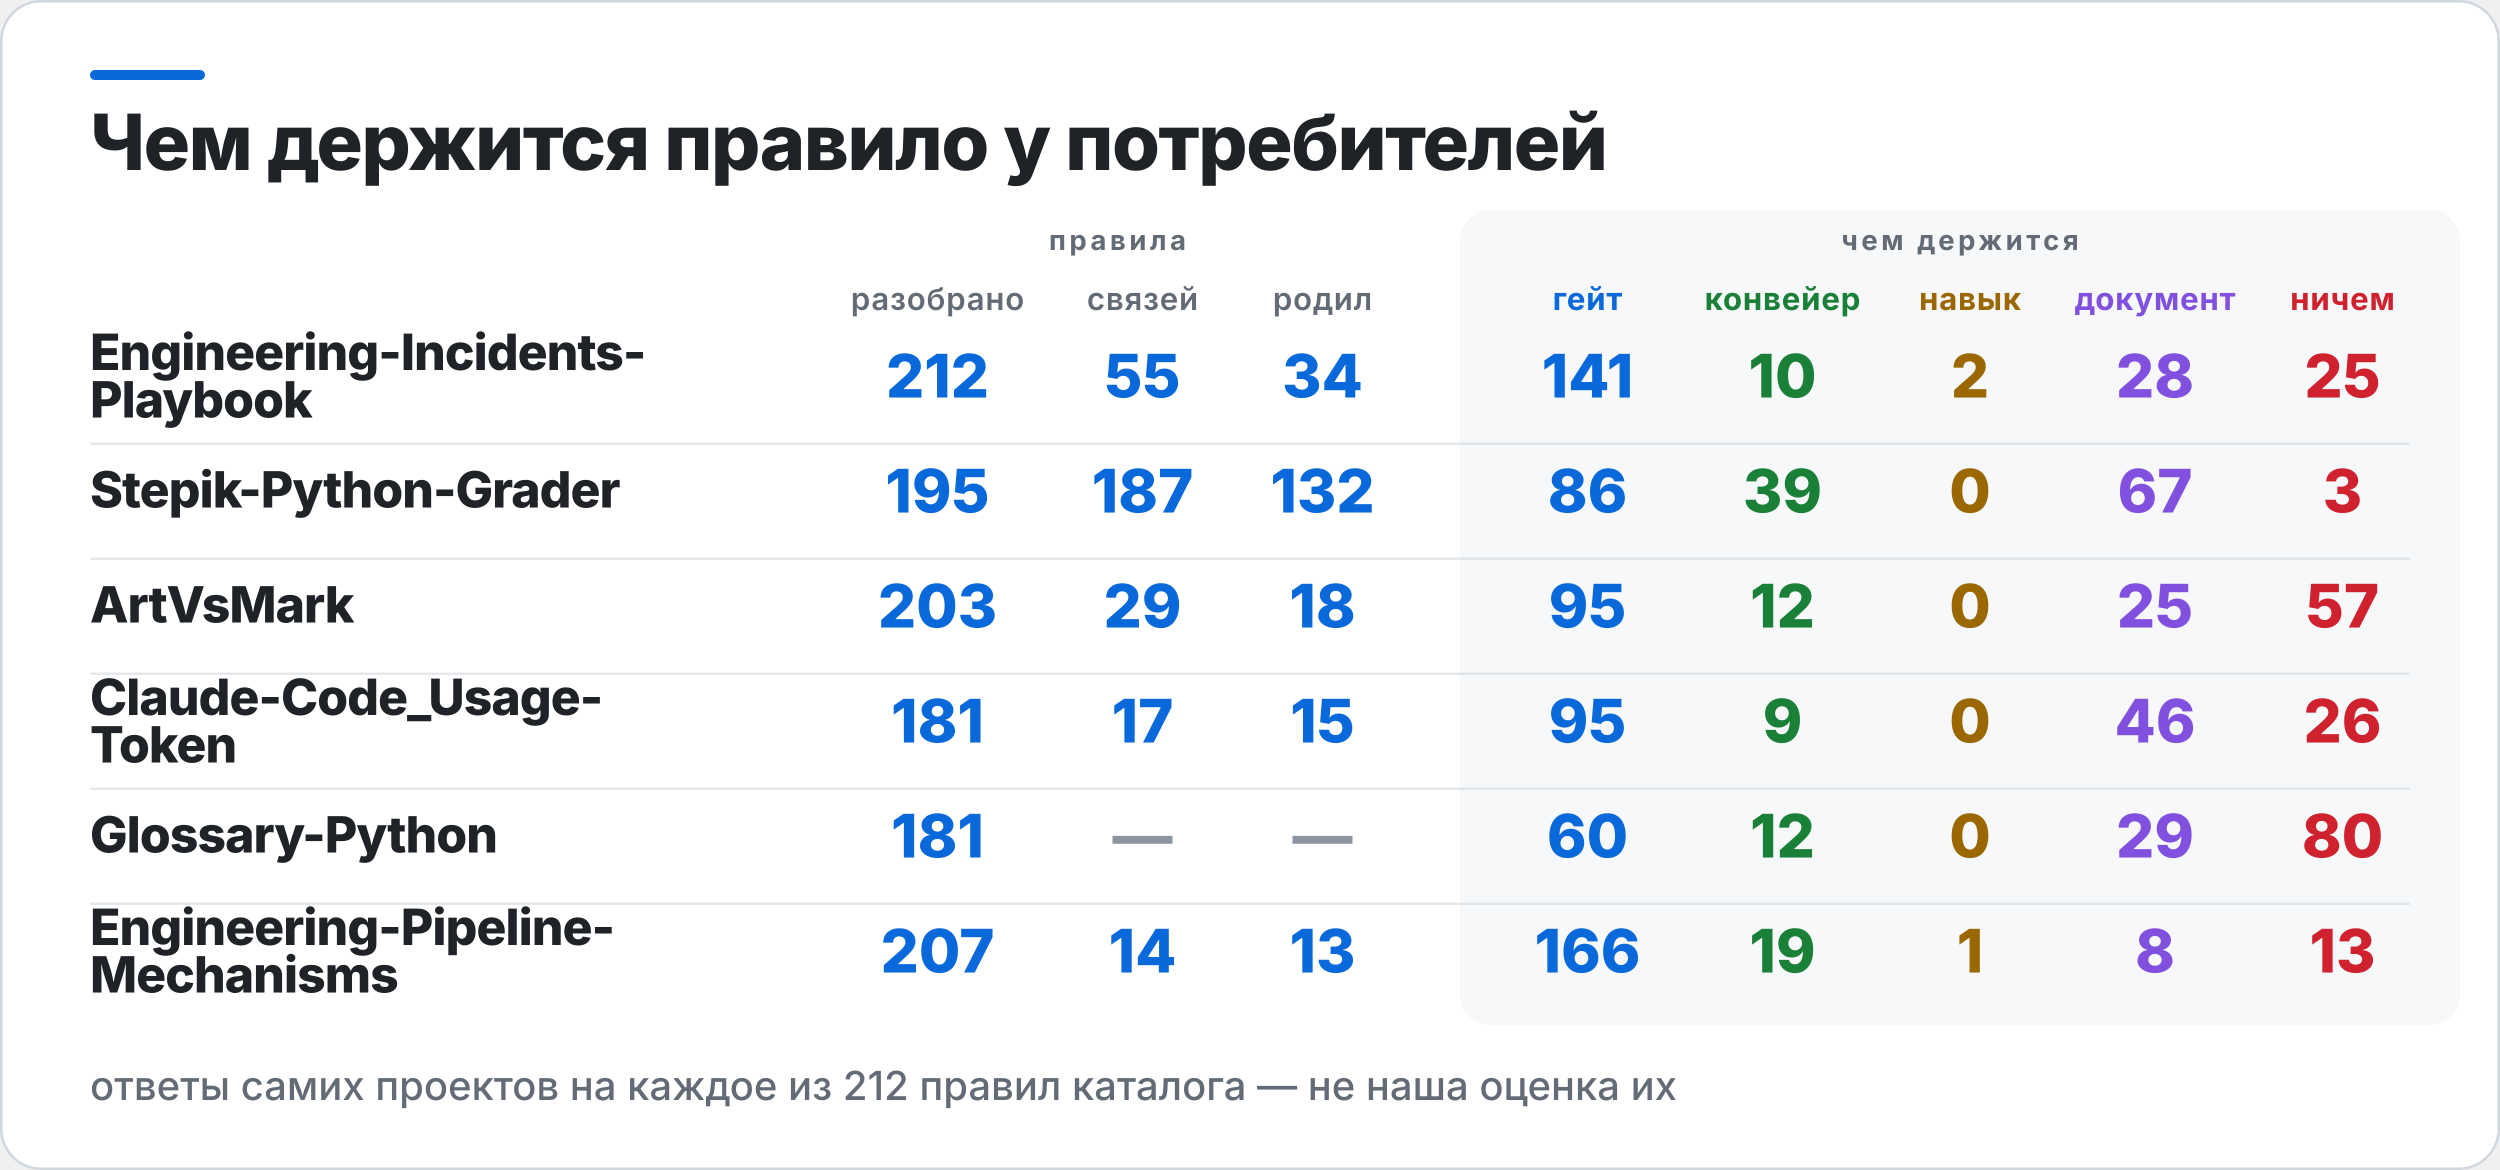
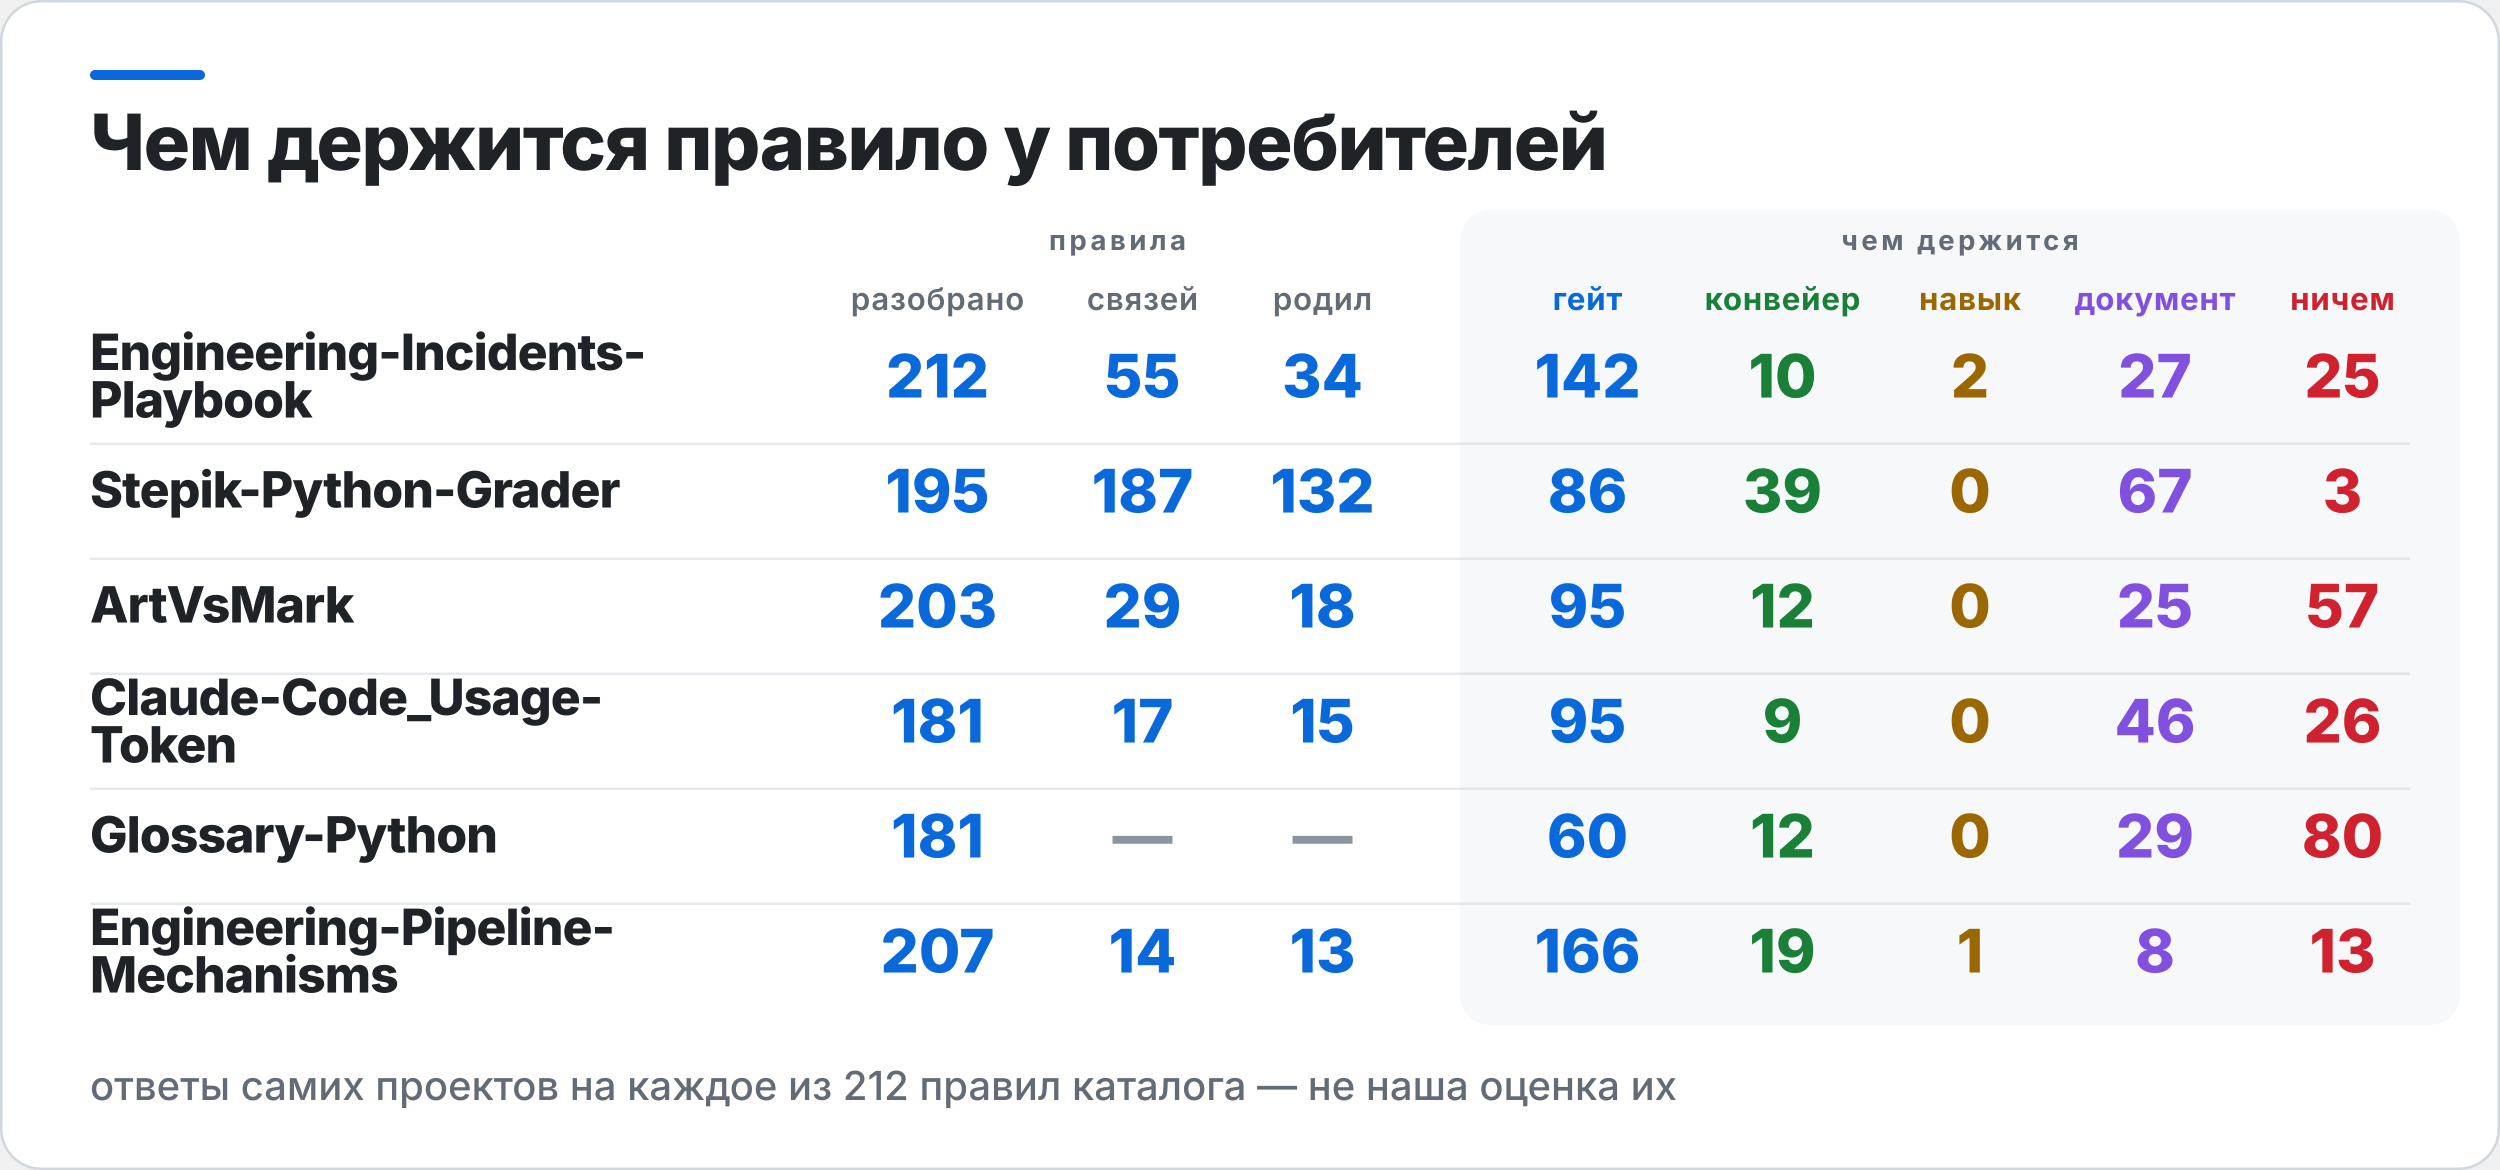
<svg xmlns="http://www.w3.org/2000/svg" width="1000" height="468" viewBox="0 0 1000 468" role="img" aria-label="Чем держится правило у потребителей">
  <rect x="0.5" y="0.5" width="999" height="467" rx="16" fill="#FFFFFF" stroke="#D0D7DE" />
  <rect x="36" y="28" width="46" height="4" rx="2" fill="#0969DA" />
  <rect x="584" y="84" width="400" height="326" rx="12" fill="#F6F8FA" />
  <text x="36" y="68" fill="#1F2328" font-family="Inter,Segoe UI,Helvetica,Arial,sans-serif" font-size="31" font-weight="800" letter-spacing="-0.6">Чем держится правило у потребителей</text>
  <text x="447" y="100" fill="#636C76" font-family="Inter,Segoe UI,Helvetica,Arial,sans-serif" font-size="11" font-weight="700" letter-spacing="1.4" text-anchor="middle">правила</text>
  <text x="784" y="100" fill="#636C76" font-family="Inter,Segoe UI,Helvetica,Arial,sans-serif" font-size="11" font-weight="700" letter-spacing="1.4" text-anchor="middle">чем держится</text>
  <text x="375" y="124" fill="#636C76" font-family="Inter,Segoe UI,Helvetica,Arial,sans-serif" font-size="12.5" font-weight="600" letter-spacing="0.3" text-anchor="middle">разобрано</text>
  <text x="457" y="124" fill="#636C76" font-family="Inter,Segoe UI,Helvetica,Arial,sans-serif" font-size="12.5" font-weight="600" letter-spacing="0.3" text-anchor="middle">связей</text>
  <text x="529" y="124" fill="#636C76" font-family="Inter,Segoe UI,Helvetica,Arial,sans-serif" font-size="12.5" font-weight="600" letter-spacing="0.3" text-anchor="middle">родил</text>
  <text x="635" y="124" fill="#0969DA" font-family="Inter,Segoe UI,Helvetica,Arial,sans-serif" font-size="12.5" font-weight="700" letter-spacing="0.3" text-anchor="middle">гейт</text>
  <text x="713" y="124" fill="#1A7F37" font-family="Inter,Segoe UI,Helvetica,Arial,sans-serif" font-size="12.5" font-weight="700" letter-spacing="0.3" text-anchor="middle">конвейер</text>
  <text x="788" y="124" fill="#9A6700" font-family="Inter,Segoe UI,Helvetica,Arial,sans-serif" font-size="12.5" font-weight="700" letter-spacing="0.3" text-anchor="middle">навык</text>
  <text x="862" y="124" fill="#8250DF" font-family="Inter,Segoe UI,Helvetica,Arial,sans-serif" font-size="12.5" font-weight="700" letter-spacing="0.3" text-anchor="middle">документ</text>
  <text x="937" y="124" fill="#CF222E" font-family="Inter,Segoe UI,Helvetica,Arial,sans-serif" font-size="12.5" font-weight="700" letter-spacing="0.3" text-anchor="middle">ничем</text>
  <text x="36" y="148" fill="#1F2328" font-family="Inter,Segoe UI,Helvetica,Arial,sans-serif" font-size="20" font-weight="800" letter-spacing="-0.4">Engineering-Incidents-</text>
  <text x="36" y="167" fill="#1F2328" font-family="Inter,Segoe UI,Helvetica,Arial,sans-serif" font-size="20" font-weight="800" letter-spacing="-0.4">Playbook</text>
  <text x="375" y="159" fill="#0969DA" font-family="Inter,Segoe UI,Helvetica,Arial,sans-serif" font-size="24" font-weight="800" text-anchor="middle">212</text>
  <text x="457" y="159" fill="#0969DA" font-family="Inter,Segoe UI,Helvetica,Arial,sans-serif" font-size="24" font-weight="800" text-anchor="middle">55</text>
  <text x="529" y="159" fill="#0969DA" font-family="Inter,Segoe UI,Helvetica,Arial,sans-serif" font-size="24" font-weight="800" text-anchor="middle">34</text>
-   <text x="635" y="159" fill="#0969DA" font-family="Inter,Segoe UI,Helvetica,Arial,sans-serif" font-size="24" font-weight="800" text-anchor="middle">141</text>
+   <text x="635" y="159" fill="#0969DA" font-family="Inter,Segoe UI,Helvetica,Arial,sans-serif" font-size="24" font-weight="800" text-anchor="middle">142</text>
  <text x="713" y="159" fill="#1A7F37" font-family="Inter,Segoe UI,Helvetica,Arial,sans-serif" font-size="24" font-weight="800" text-anchor="middle">10</text>
  <text x="788" y="159" fill="#9A6700" font-family="Inter,Segoe UI,Helvetica,Arial,sans-serif" font-size="24" font-weight="800" text-anchor="middle">2</text>
-   <text x="862" y="159" fill="#8250DF" font-family="Inter,Segoe UI,Helvetica,Arial,sans-serif" font-size="24" font-weight="800" text-anchor="middle">28</text>
+   <text x="862" y="159" fill="#8250DF" font-family="Inter,Segoe UI,Helvetica,Arial,sans-serif" font-size="24" font-weight="800" text-anchor="middle">27</text>
  <text x="937" y="159" fill="#CF222E" font-family="Inter,Segoe UI,Helvetica,Arial,sans-serif" font-size="24" font-weight="800" text-anchor="middle">25</text>
  <rect x="36" y="177" width="928" height="1" fill="#D0D7DE" opacity="0.55" />
  <text x="36" y="203" fill="#1F2328" font-family="Inter,Segoe UI,Helvetica,Arial,sans-serif" font-size="20" font-weight="800" letter-spacing="-0.4">Stepik-Python-Grader</text>
  <text x="375" y="205" fill="#0969DA" font-family="Inter,Segoe UI,Helvetica,Arial,sans-serif" font-size="24" font-weight="800" text-anchor="middle">195</text>
  <text x="457" y="205" fill="#0969DA" font-family="Inter,Segoe UI,Helvetica,Arial,sans-serif" font-size="24" font-weight="800" text-anchor="middle">187</text>
  <text x="529" y="205" fill="#0969DA" font-family="Inter,Segoe UI,Helvetica,Arial,sans-serif" font-size="24" font-weight="800" text-anchor="middle">132</text>
  <text x="635" y="205" fill="#0969DA" font-family="Inter,Segoe UI,Helvetica,Arial,sans-serif" font-size="24" font-weight="800" text-anchor="middle">86</text>
  <text x="713" y="205" fill="#1A7F37" font-family="Inter,Segoe UI,Helvetica,Arial,sans-serif" font-size="24" font-weight="800" text-anchor="middle">39</text>
  <text x="788" y="205" fill="#9A6700" font-family="Inter,Segoe UI,Helvetica,Arial,sans-serif" font-size="24" font-weight="800" text-anchor="middle">0</text>
  <text x="862" y="205" fill="#8250DF" font-family="Inter,Segoe UI,Helvetica,Arial,sans-serif" font-size="24" font-weight="800" text-anchor="middle">67</text>
  <text x="937" y="205" fill="#CF222E" font-family="Inter,Segoe UI,Helvetica,Arial,sans-serif" font-size="24" font-weight="800" text-anchor="middle">3</text>
  <rect x="36" y="223" width="928" height="1" fill="#D0D7DE" opacity="0.55" />
  <text x="36" y="249" fill="#1F2328" font-family="Inter,Segoe UI,Helvetica,Arial,sans-serif" font-size="20" font-weight="800" letter-spacing="-0.4">ArtVsMark</text>
  <text x="375" y="251" fill="#0969DA" font-family="Inter,Segoe UI,Helvetica,Arial,sans-serif" font-size="24" font-weight="800" text-anchor="middle">203</text>
  <text x="457" y="251" fill="#0969DA" font-family="Inter,Segoe UI,Helvetica,Arial,sans-serif" font-size="24" font-weight="800" text-anchor="middle">29</text>
  <text x="529" y="251" fill="#0969DA" font-family="Inter,Segoe UI,Helvetica,Arial,sans-serif" font-size="24" font-weight="800" text-anchor="middle">18</text>
  <text x="635" y="251" fill="#0969DA" font-family="Inter,Segoe UI,Helvetica,Arial,sans-serif" font-size="24" font-weight="800" text-anchor="middle">95</text>
  <text x="713" y="251" fill="#1A7F37" font-family="Inter,Segoe UI,Helvetica,Arial,sans-serif" font-size="24" font-weight="800" text-anchor="middle">12</text>
  <text x="788" y="251" fill="#9A6700" font-family="Inter,Segoe UI,Helvetica,Arial,sans-serif" font-size="24" font-weight="800" text-anchor="middle">0</text>
  <text x="862" y="251" fill="#8250DF" font-family="Inter,Segoe UI,Helvetica,Arial,sans-serif" font-size="24" font-weight="800" text-anchor="middle">25</text>
  <text x="937" y="251" fill="#CF222E" font-family="Inter,Segoe UI,Helvetica,Arial,sans-serif" font-size="24" font-weight="800" text-anchor="middle">57</text>
  <rect x="36" y="269" width="928" height="1" fill="#D0D7DE" opacity="0.55" />
  <text x="36" y="286" fill="#1F2328" font-family="Inter,Segoe UI,Helvetica,Arial,sans-serif" font-size="20" font-weight="800" letter-spacing="-0.4">Claude-Code_Usage-</text>
  <text x="36" y="305" fill="#1F2328" font-family="Inter,Segoe UI,Helvetica,Arial,sans-serif" font-size="20" font-weight="800" letter-spacing="-0.4">Token</text>
  <text x="375" y="297" fill="#0969DA" font-family="Inter,Segoe UI,Helvetica,Arial,sans-serif" font-size="24" font-weight="800" text-anchor="middle">181</text>
  <text x="457" y="297" fill="#0969DA" font-family="Inter,Segoe UI,Helvetica,Arial,sans-serif" font-size="24" font-weight="800" text-anchor="middle">17</text>
  <text x="529" y="297" fill="#0969DA" font-family="Inter,Segoe UI,Helvetica,Arial,sans-serif" font-size="24" font-weight="800" text-anchor="middle">15</text>
  <text x="635" y="297" fill="#0969DA" font-family="Inter,Segoe UI,Helvetica,Arial,sans-serif" font-size="24" font-weight="800" text-anchor="middle">95</text>
  <text x="713" y="297" fill="#1A7F37" font-family="Inter,Segoe UI,Helvetica,Arial,sans-serif" font-size="24" font-weight="800" text-anchor="middle">9</text>
  <text x="788" y="297" fill="#9A6700" font-family="Inter,Segoe UI,Helvetica,Arial,sans-serif" font-size="24" font-weight="800" text-anchor="middle">0</text>
  <text x="862" y="297" fill="#8250DF" font-family="Inter,Segoe UI,Helvetica,Arial,sans-serif" font-size="24" font-weight="800" text-anchor="middle">46</text>
  <text x="937" y="297" fill="#CF222E" font-family="Inter,Segoe UI,Helvetica,Arial,sans-serif" font-size="24" font-weight="800" text-anchor="middle">26</text>
  <rect x="36" y="315" width="928" height="1" fill="#D0D7DE" opacity="0.55" />
  <text x="36" y="341" fill="#1F2328" font-family="Inter,Segoe UI,Helvetica,Arial,sans-serif" font-size="20" font-weight="800" letter-spacing="-0.4">Glossary-Python</text>
  <text x="375" y="343" fill="#0969DA" font-family="Inter,Segoe UI,Helvetica,Arial,sans-serif" font-size="24" font-weight="800" text-anchor="middle">181</text>
  <text x="457" y="343" fill="#8C959F" font-family="Inter,Segoe UI,Helvetica,Arial,sans-serif" font-size="24" font-weight="800" text-anchor="middle">—</text>
  <text x="529" y="343" fill="#8C959F" font-family="Inter,Segoe UI,Helvetica,Arial,sans-serif" font-size="24" font-weight="800" text-anchor="middle">—</text>
  <text x="635" y="343" fill="#0969DA" font-family="Inter,Segoe UI,Helvetica,Arial,sans-serif" font-size="24" font-weight="800" text-anchor="middle">60</text>
  <text x="713" y="343" fill="#1A7F37" font-family="Inter,Segoe UI,Helvetica,Arial,sans-serif" font-size="24" font-weight="800" text-anchor="middle">12</text>
  <text x="788" y="343" fill="#9A6700" font-family="Inter,Segoe UI,Helvetica,Arial,sans-serif" font-size="24" font-weight="800" text-anchor="middle">0</text>
  <text x="862" y="343" fill="#8250DF" font-family="Inter,Segoe UI,Helvetica,Arial,sans-serif" font-size="24" font-weight="800" text-anchor="middle">29</text>
  <text x="937" y="343" fill="#CF222E" font-family="Inter,Segoe UI,Helvetica,Arial,sans-serif" font-size="24" font-weight="800" text-anchor="middle">80</text>
  <rect x="36" y="361" width="928" height="1" fill="#D0D7DE" opacity="0.55" />
  <text x="36" y="378" fill="#1F2328" font-family="Inter,Segoe UI,Helvetica,Arial,sans-serif" font-size="20" font-weight="800" letter-spacing="-0.4">Engineering-Pipeline-</text>
  <text x="36" y="397" fill="#1F2328" font-family="Inter,Segoe UI,Helvetica,Arial,sans-serif" font-size="20" font-weight="800" letter-spacing="-0.4">Mechanisms</text>
  <text x="375" y="389" fill="#0969DA" font-family="Inter,Segoe UI,Helvetica,Arial,sans-serif" font-size="24" font-weight="800" text-anchor="middle">207</text>
  <text x="457" y="389" fill="#0969DA" font-family="Inter,Segoe UI,Helvetica,Arial,sans-serif" font-size="24" font-weight="800" text-anchor="middle">14</text>
  <text x="529" y="389" fill="#0969DA" font-family="Inter,Segoe UI,Helvetica,Arial,sans-serif" font-size="24" font-weight="800" text-anchor="middle">13</text>
  <text x="635" y="389" fill="#0969DA" font-family="Inter,Segoe UI,Helvetica,Arial,sans-serif" font-size="24" font-weight="800" text-anchor="middle">166</text>
  <text x="713" y="389" fill="#1A7F37" font-family="Inter,Segoe UI,Helvetica,Arial,sans-serif" font-size="24" font-weight="800" text-anchor="middle">19</text>
  <text x="788" y="389" fill="#9A6700" font-family="Inter,Segoe UI,Helvetica,Arial,sans-serif" font-size="24" font-weight="800" text-anchor="middle">1</text>
  <text x="862" y="389" fill="#8250DF" font-family="Inter,Segoe UI,Helvetica,Arial,sans-serif" font-size="24" font-weight="800" text-anchor="middle">8</text>
  <text x="937" y="389" fill="#CF222E" font-family="Inter,Segoe UI,Helvetica,Arial,sans-serif" font-size="24" font-weight="800" text-anchor="middle">13</text>
  <text x="36" y="440" fill="#636C76" font-family="Inter,Segoe UI,Helvetica,Arial,sans-serif" font-size="16" font-weight="500">ответы самих проектов на каждое из 212 правил каталога — не наша оценка их</text>
</svg>
